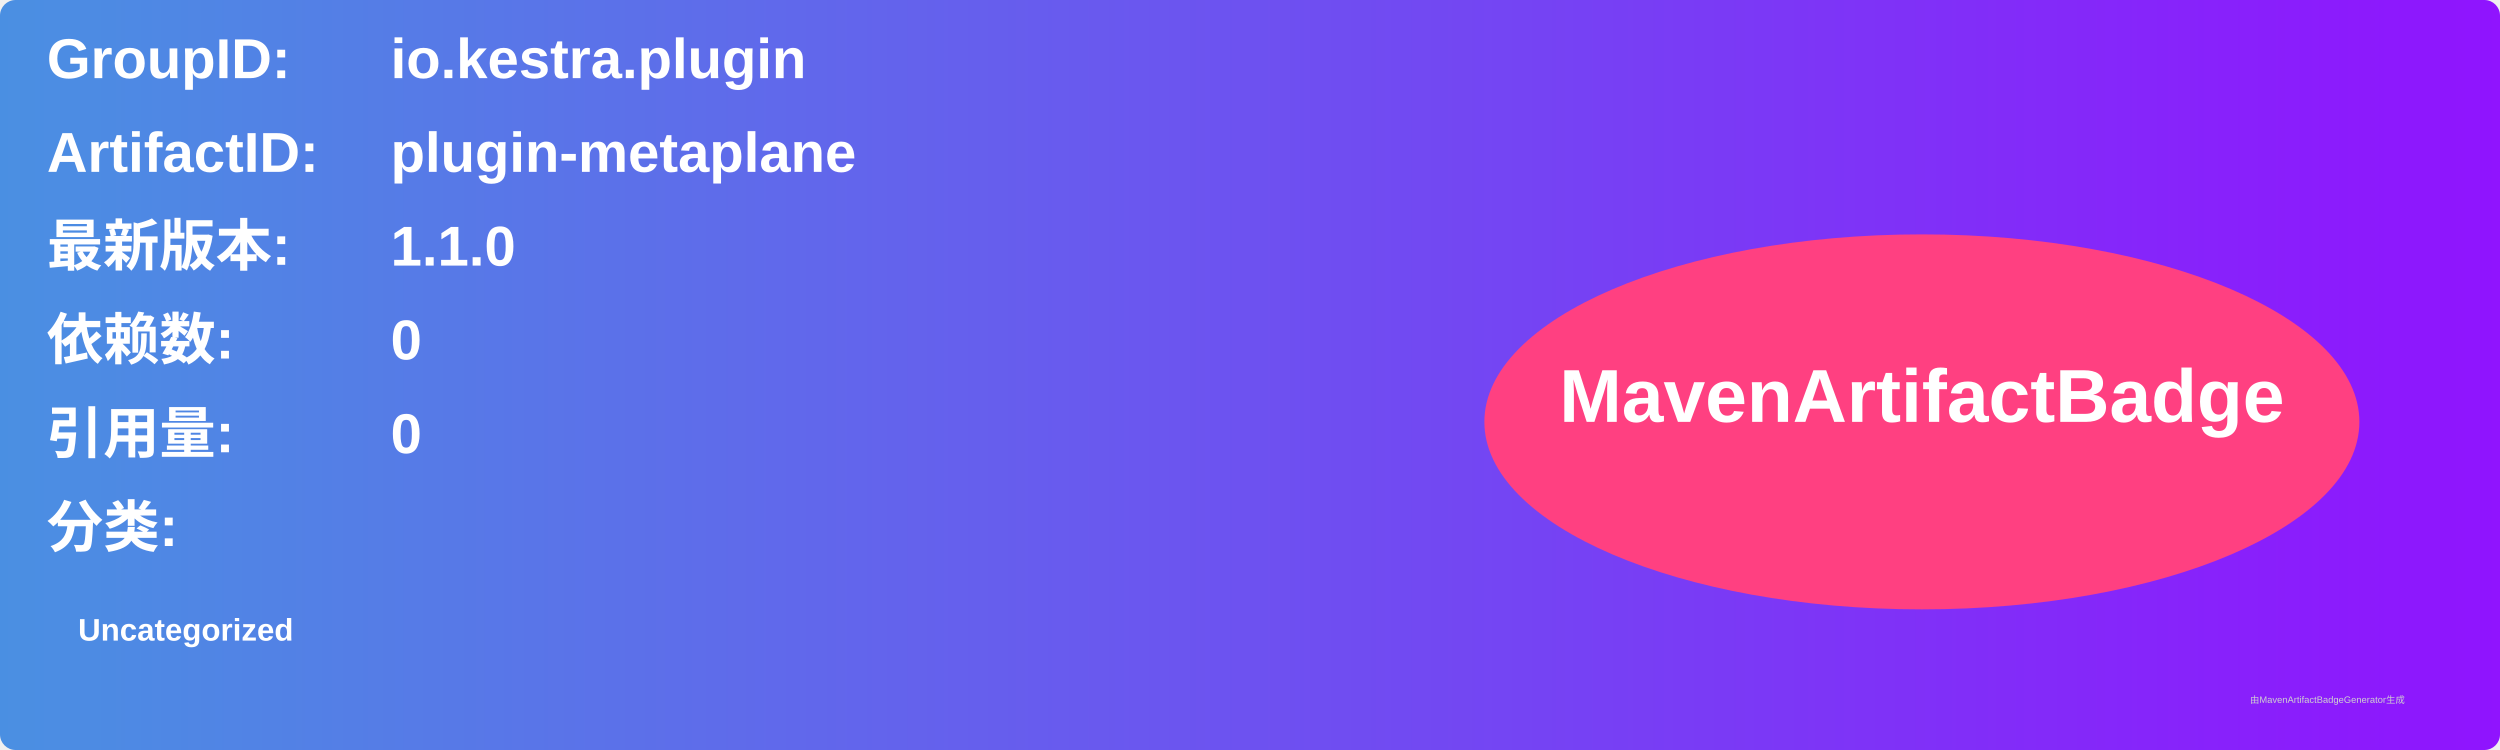
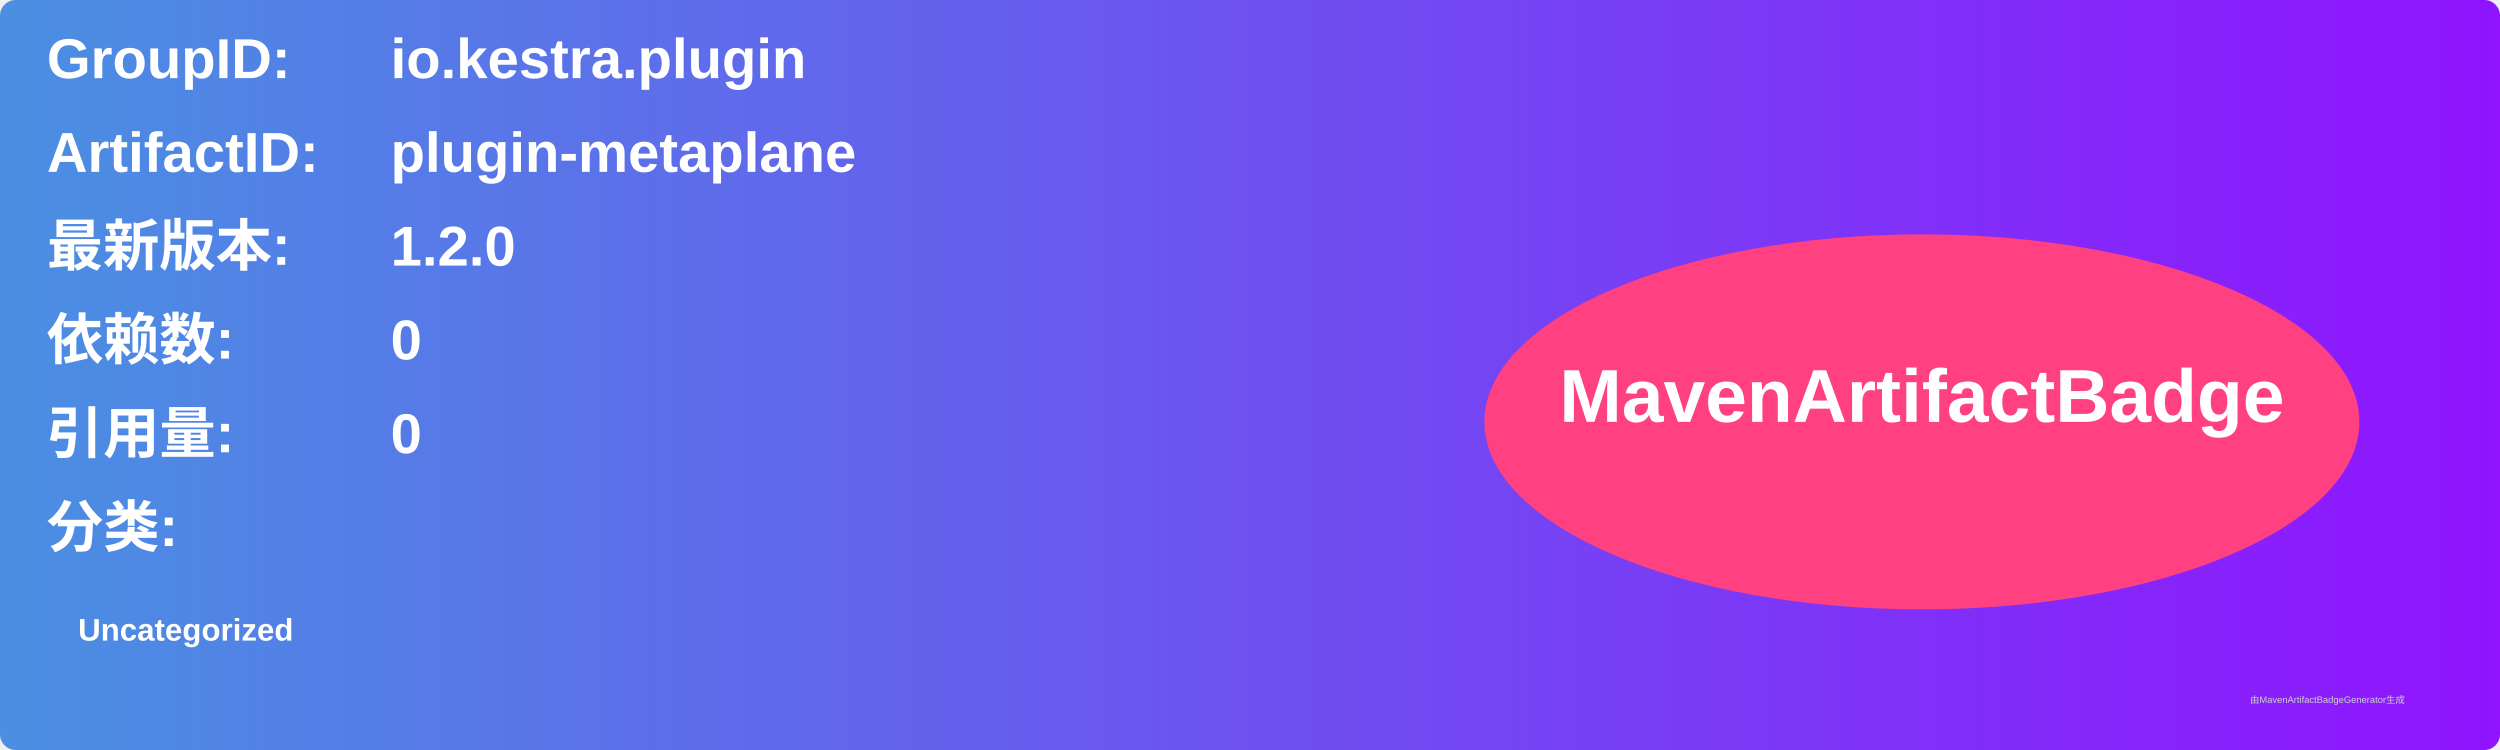
<svg xmlns="http://www.w3.org/2000/svg" width="800" height="240" viewBox="0 0 800 240">
  <linearGradient id="grad" x1="0%" y1="0%" x2="100%" y2="0%">
    <stop offset="0%" stop-color="#4a90e2" />
    <stop offset="100%" stop-color="#9013fe" />
  </linearGradient>
  <rect width="100%" height="100%" rx="5" ry="5" fill="url(#grad)" />
  <g transform="translate(15, 15)">
    <text x="0" y="10" font-family="Arial" font-size="18" fill="white" font-weight="bold" width="260">GroupID:</text>
    <text x="110" y="10" font-family="Arial" font-size="18" fill="white" font-weight="bold" width="460">io.kestra.plugin</text>
    <text x="0" y="40" font-family="Arial" font-size="18" fill="white" font-weight="bold" width="260">ArtifactID:</text>
    <text x="110" y="40" font-family="Arial" font-size="18" fill="white" font-weight="bold" width="460">plugin-metaplane</text>
    <text x="0" y="70" font-family="Arial" font-size="18" fill="white" font-weight="bold">最新版本:</text>
    <text x="110" y="70" font-family="Arial" font-size="18" fill="white" font-weight="bold">
-       <tspan font-weight="bold">1.1.0</tspan>
+       <tspan font-weight="bold">1.2.0</tspan>
    </text>
    <text x="0" y="100" font-family="Arial" font-size="18" fill="white" font-weight="bold">依赖数: </text>
    <text x="110" y="100" font-family="Arial" font-size="18" fill="white">
      <tspan font-weight="bold">0</tspan>
    </text>
    <text x="0" y="130" font-family="Arial" font-size="18" fill="white" font-weight="bold">引用量: </text>
    <text x="110" y="130" font-family="Arial" font-size="18" fill="white">
      <tspan font-weight="bold">0</tspan>
    </text>
    <text x="0" y="160" font-family="Arial" font-size="18" fill="white" font-weight="bold">分类:</text>
    <text x="10" y="190" font-family="Arial" font-size="10" fill="white">
      <tspan font-weight="bold">Uncategorized</tspan>
    </text>
    <ellipse cx="600" cy="120" rx="140" ry="60" fill="#ff4081" />
    <text x="600" y="120" text-anchor="middle" font-family="Arial" font-size="24" fill="white" font-weight="bold">MavenArtifactBadge</text>
  </g>
  <text x="720" y="225" font-family="Arial" font-size="3" fill="#d0d0d0">由MavenArtifactBadgeGenerator生成</text>
</svg>
